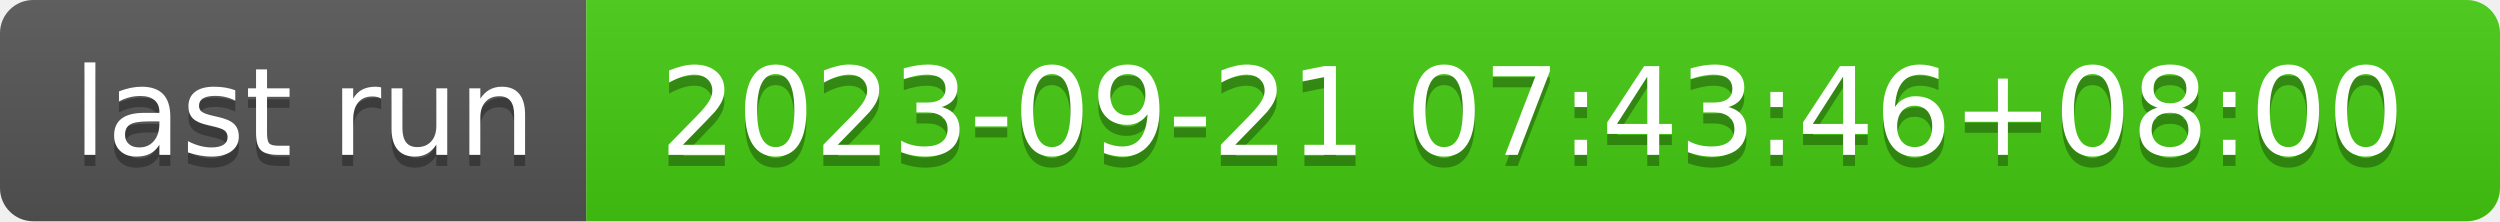
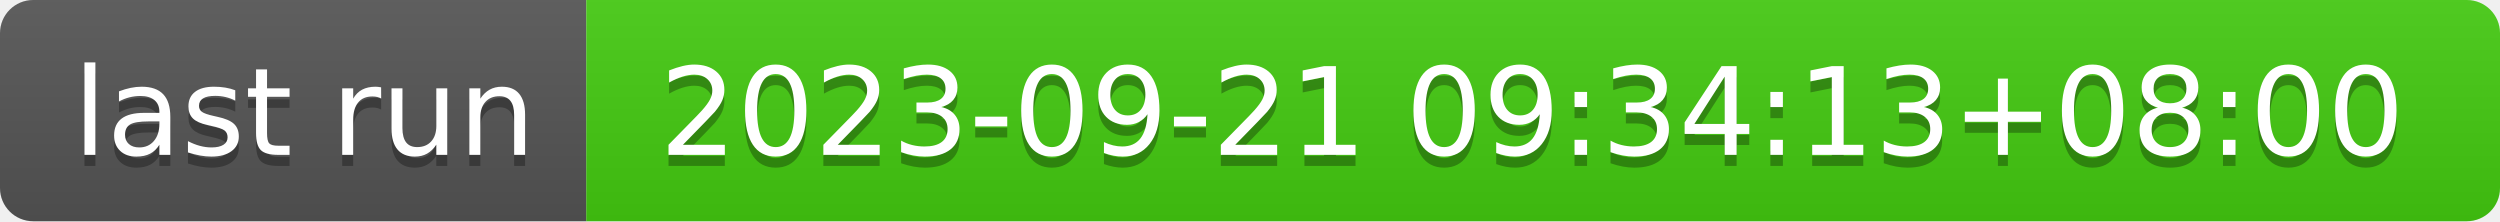
- <svg xmlns="http://www.w3.org/2000/svg" width="226" height="20" role="img" aria-label="last run: 2023-09-21 07:43:46+08:00">
+ <svg xmlns="http://www.w3.org/2000/svg" width="226" height="20" role="img" aria-label="last run: 2023-09-21 09:34:13+08:00">
  <linearGradient id="s" x2="0" y2="100%">
    <stop offset="0" stop-color="#bbb" stop-opacity=".1" />
    <stop offset="1" stop-opacity=".1" />
  </linearGradient>
  <clipPath id="r">
    <rect width="226" height="20" rx="3" fill="#fff" />
  </clipPath>
  <g clip-path="url(#r)">
    <rect width="53" height="20" fill="#555" />
    <rect x="53" width="173" height="20" fill="#4c1" />
    <rect width="226" height="20" fill="url(#s)" />
  </g>
  <g fill="#fff" text-anchor="middle" font-family="Verdana,Geneva,DejaVu Sans,sans-serif" text-rendering="geometricPrecision" font-size="110">
    <text aria-hidden="true" x="275" y="150" fill="#010101" fill-opacity=".3" transform="scale(.1)" textLength="430">last run</text>
    <text x="275" y="140" transform="scale(.1)" fill="#fff" textLength="430">last run</text>
-     <text aria-hidden="true" x="1385" y="150" fill="#010101" fill-opacity=".3" transform="scale(.1)" textLength="1630">2023-09-21 07:43:46+08:00</text>
-     <text x="1385" y="140" transform="scale(.1)" fill="#fff" textLength="1630">2023-09-21 07:43:46+08:00</text>
+     <text aria-hidden="true" x="1385" y="150" fill="#010101" fill-opacity=".3" transform="scale(.1)" textLength="1630">2023-09-21 09:34:13+08:00</text>
+     <text x="1385" y="140" transform="scale(.1)" fill="#fff" textLength="1630">2023-09-21 09:34:13+08:00</text>
  </g>
</svg>
